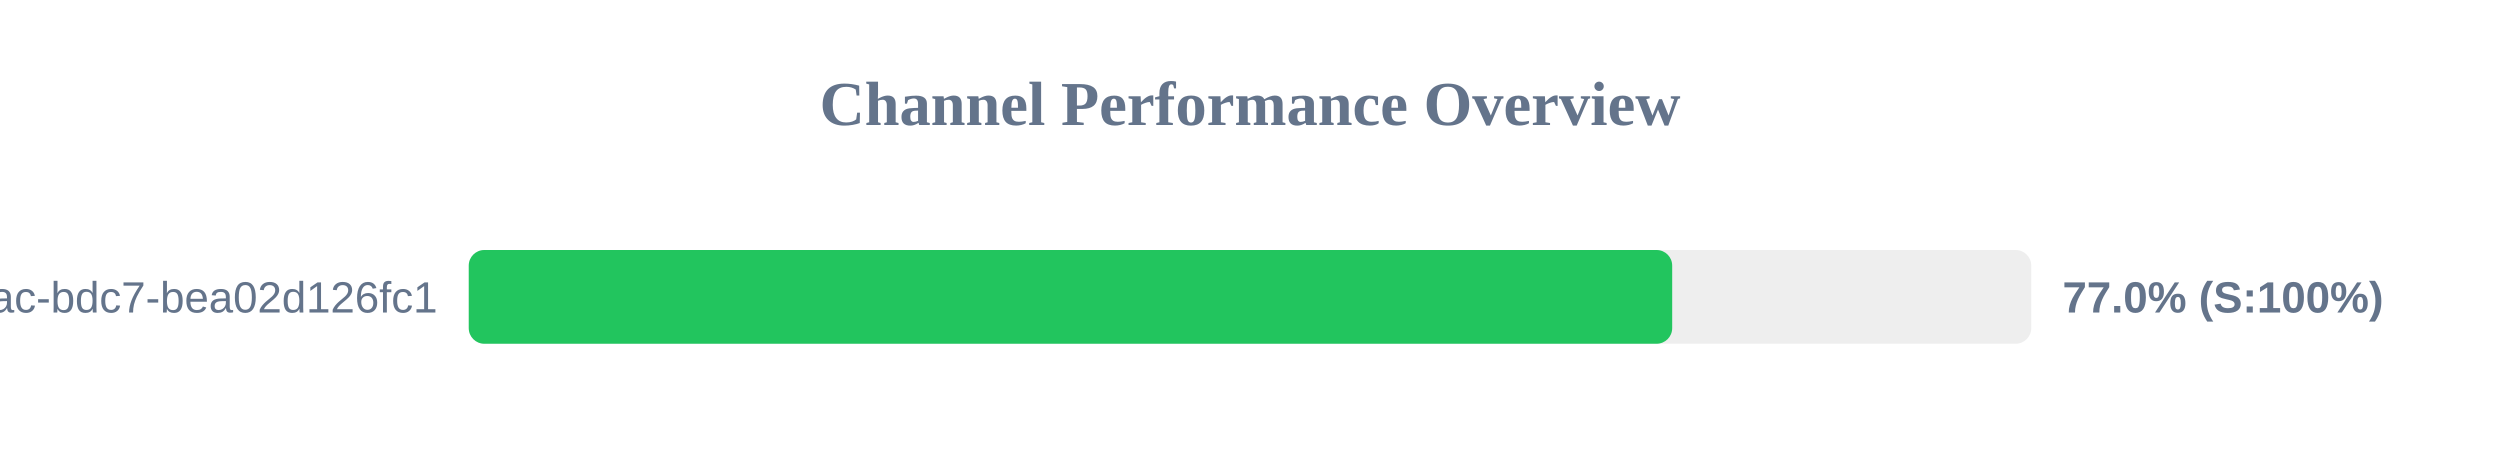
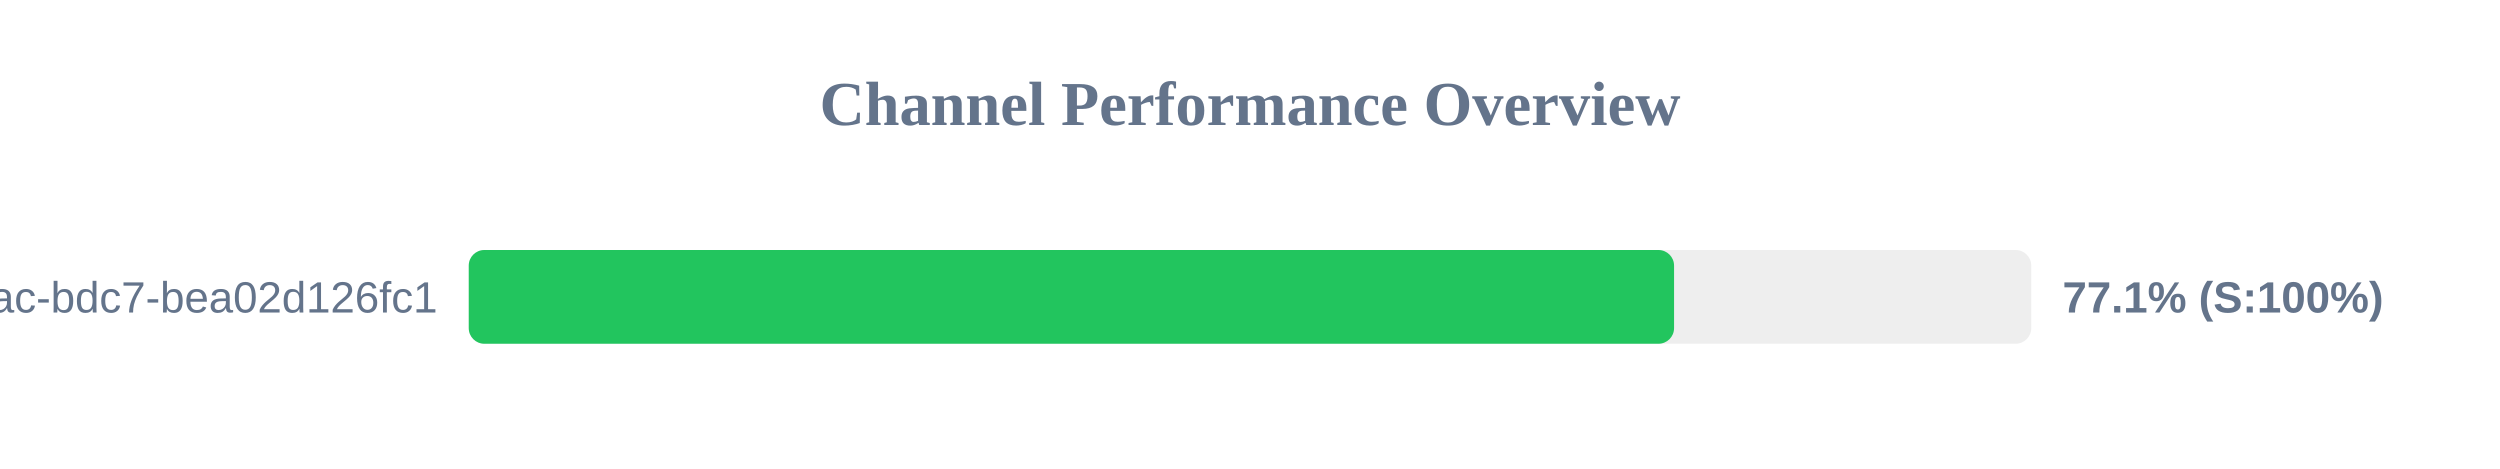
<svg xmlns="http://www.w3.org/2000/svg" width="800" height="150" version="1.1">
  <style>
        .row { font: 14px Arial; fill: #64748b; }
        .score { font: bold 14px Arial; fill: #64748b; }
    </style>
  <text x="400" y="40" text-anchor="middle" font-size="20px" font-weight="bold" fill="#64748b">Channel Performance Overview</text>
  <rect x="150" y="80" width="500" height="30" fill="#eee" rx="5" />
-   <rect x="150" y="80" width="385.1" height="30" fill="#22c55e" rx="5" />
+   <rect x="150" y="80" width="385.7" height="30" fill="#22c55e" rx="5" />
  <text x="140" y="100" text-anchor="end" class="row">?uuid=e31ad3e6-e341-42ac-bdc7-bea02d126fc1</text>
-   <text x="660" y="100" text-anchor="start" class="score">77.0% (S:100%)</text>
+   <text x="660" y="100" text-anchor="start" class="score">77.1% (S:100%)</text>
</svg>
